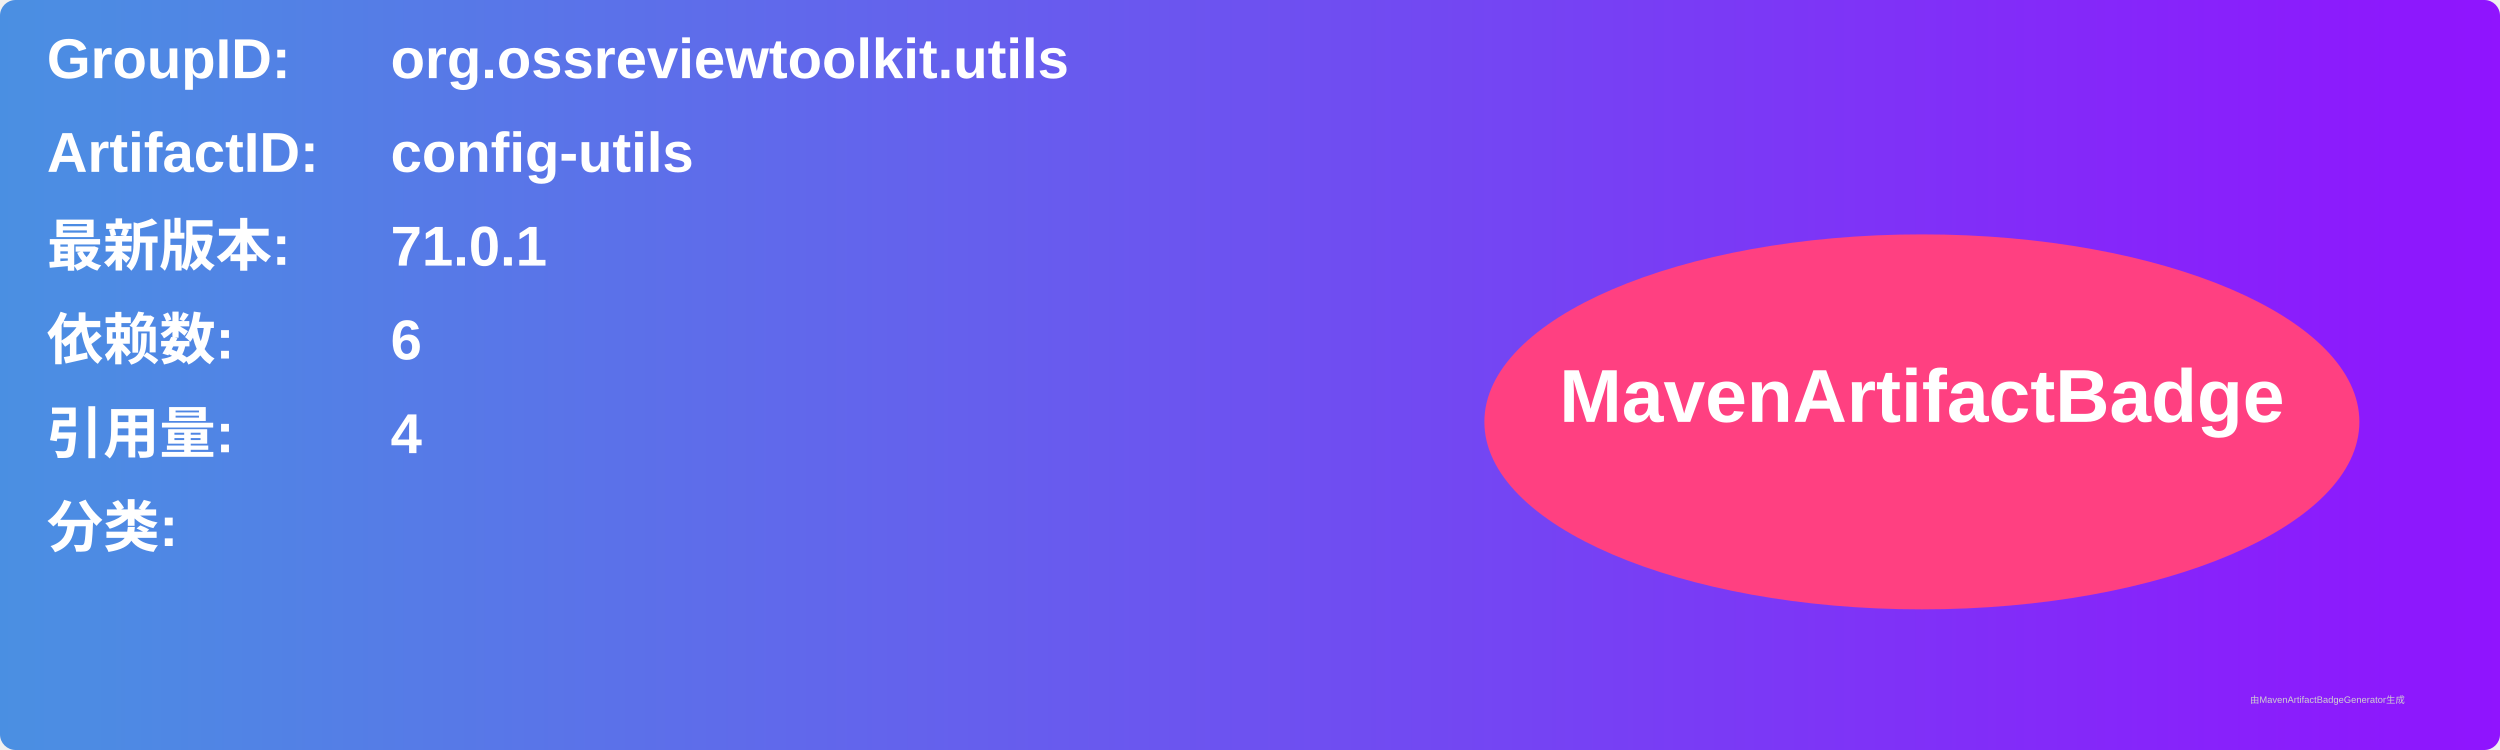
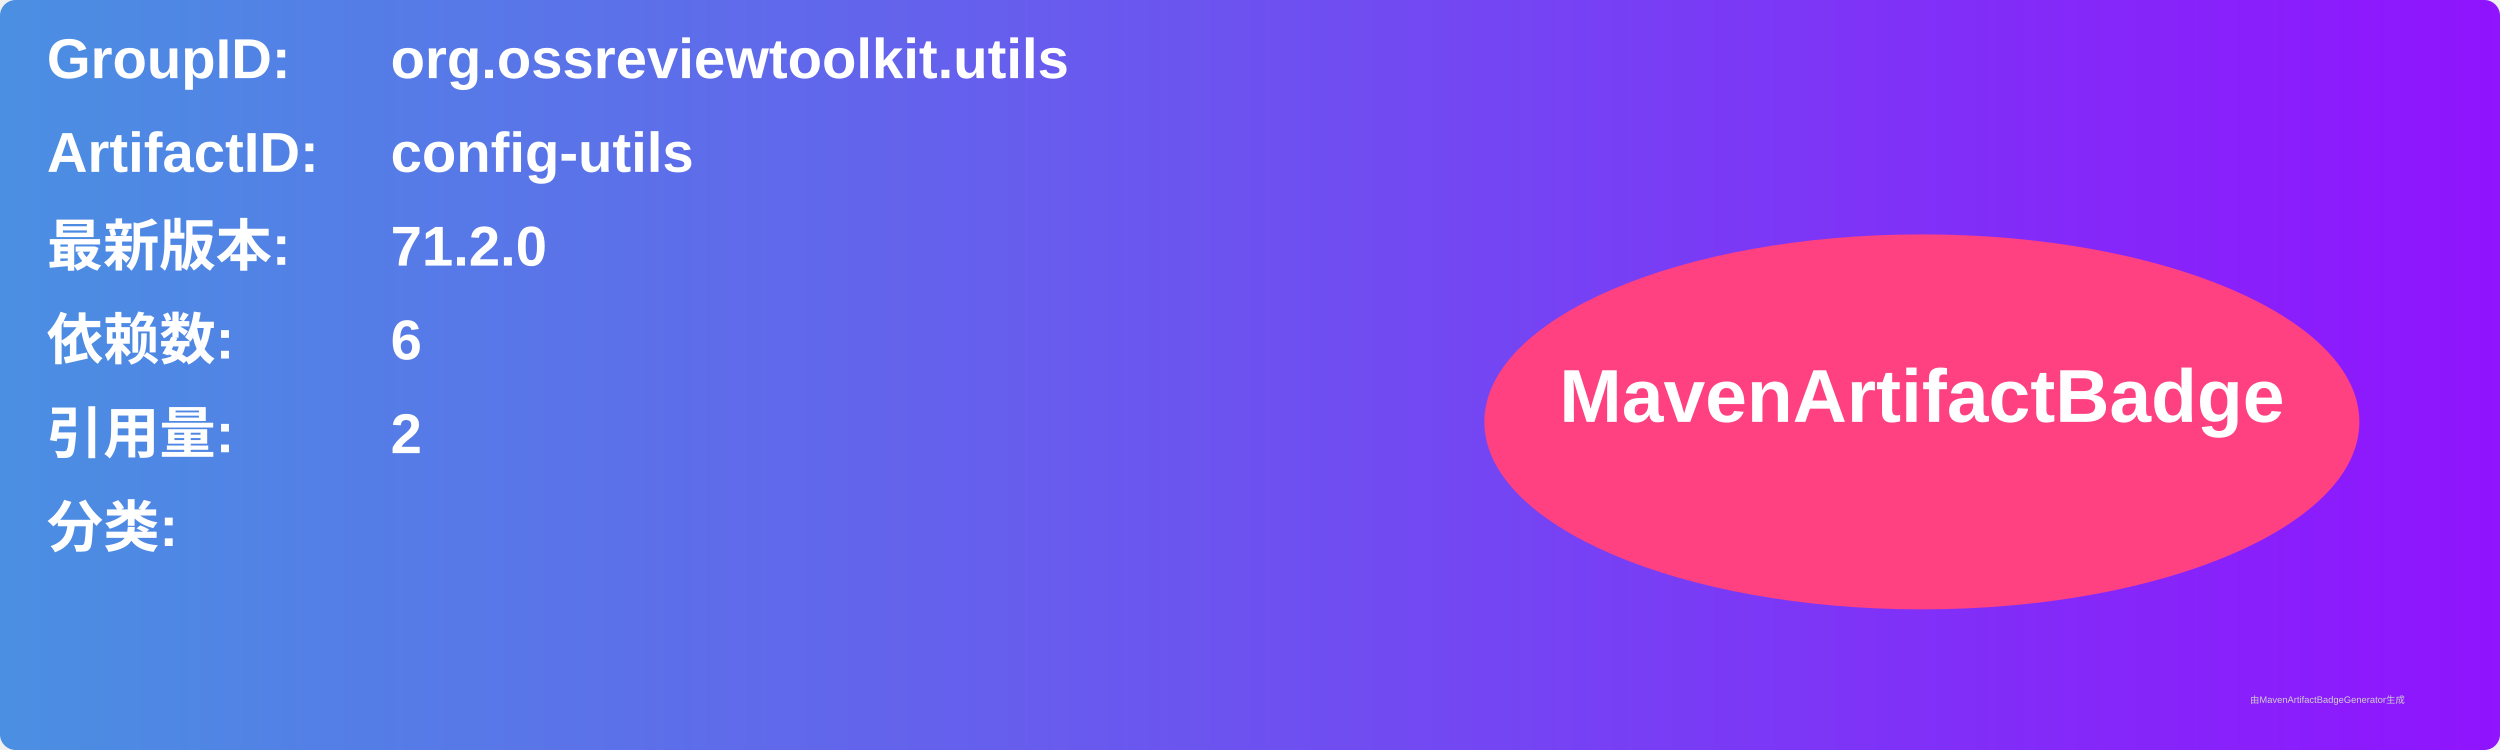
<svg xmlns="http://www.w3.org/2000/svg" width="800" height="240" viewBox="0 0 800 240">
  <linearGradient id="grad" x1="0%" y1="0%" x2="100%" y2="0%">
    <stop offset="0%" stop-color="#4a90e2" />
    <stop offset="100%" stop-color="#9013fe" />
  </linearGradient>
  <rect width="100%" height="100%" rx="5" ry="5" fill="url(#grad)" />
  <g transform="translate(15, 15)">
    <text x="0" y="10" font-family="Arial" font-size="18" fill="white" font-weight="bold" width="260">GroupID:</text>
    <text x="110" y="10" font-family="Arial" font-size="18" fill="white" font-weight="bold" width="460">org.ossreviewtoolkit.utils</text>
    <text x="0" y="40" font-family="Arial" font-size="18" fill="white" font-weight="bold" width="260">ArtifactID:</text>
    <text x="110" y="40" font-family="Arial" font-size="18" fill="white" font-weight="bold" width="460">config-utils</text>
    <text x="0" y="70" font-family="Arial" font-size="18" fill="white" font-weight="bold">最新版本:</text>
    <text x="110" y="70" font-family="Arial" font-size="18" fill="white" font-weight="bold">
-       <tspan font-weight="bold">71.0.1</tspan>
+       <tspan font-weight="bold">71.2.0</tspan>
    </text>
    <text x="0" y="100" font-family="Arial" font-size="18" fill="white" font-weight="bold">依赖数: </text>
    <text x="110" y="100" font-family="Arial" font-size="18" fill="white">
      <tspan font-weight="bold">6</tspan>
    </text>
    <text x="0" y="130" font-family="Arial" font-size="18" fill="white" font-weight="bold">引用量: </text>
    <text x="110" y="130" font-family="Arial" font-size="18" fill="white">
-       <tspan font-weight="bold">4</tspan>
+       <tspan font-weight="bold">2</tspan>
    </text>
    <text x="0" y="160" font-family="Arial" font-size="18" fill="white" font-weight="bold">分类:</text>
    <text x="10" y="190" font-family="Arial" font-size="10" fill="white">
      <tspan font-weight="bold" />
    </text>
    <ellipse cx="600" cy="120" rx="140" ry="60" fill="#ff4081" />
    <text x="600" y="120" text-anchor="middle" font-family="Arial" font-size="24" fill="white" font-weight="bold">MavenArtifactBadge</text>
  </g>
  <text x="720" y="225" font-family="Arial" font-size="3" fill="#d0d0d0">由MavenArtifactBadgeGenerator生成</text>
</svg>
